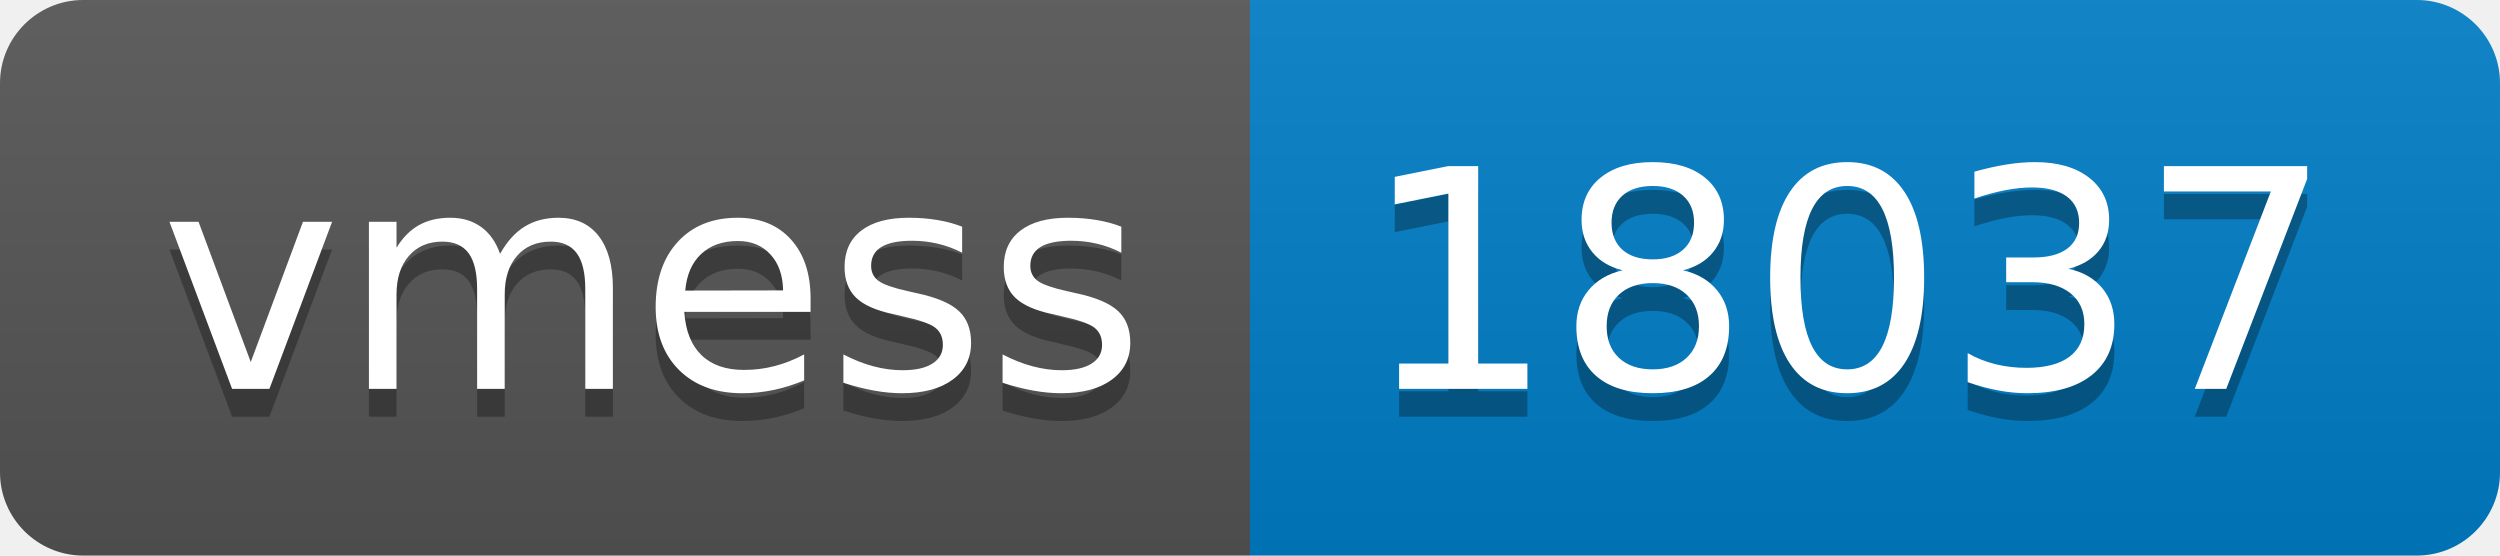
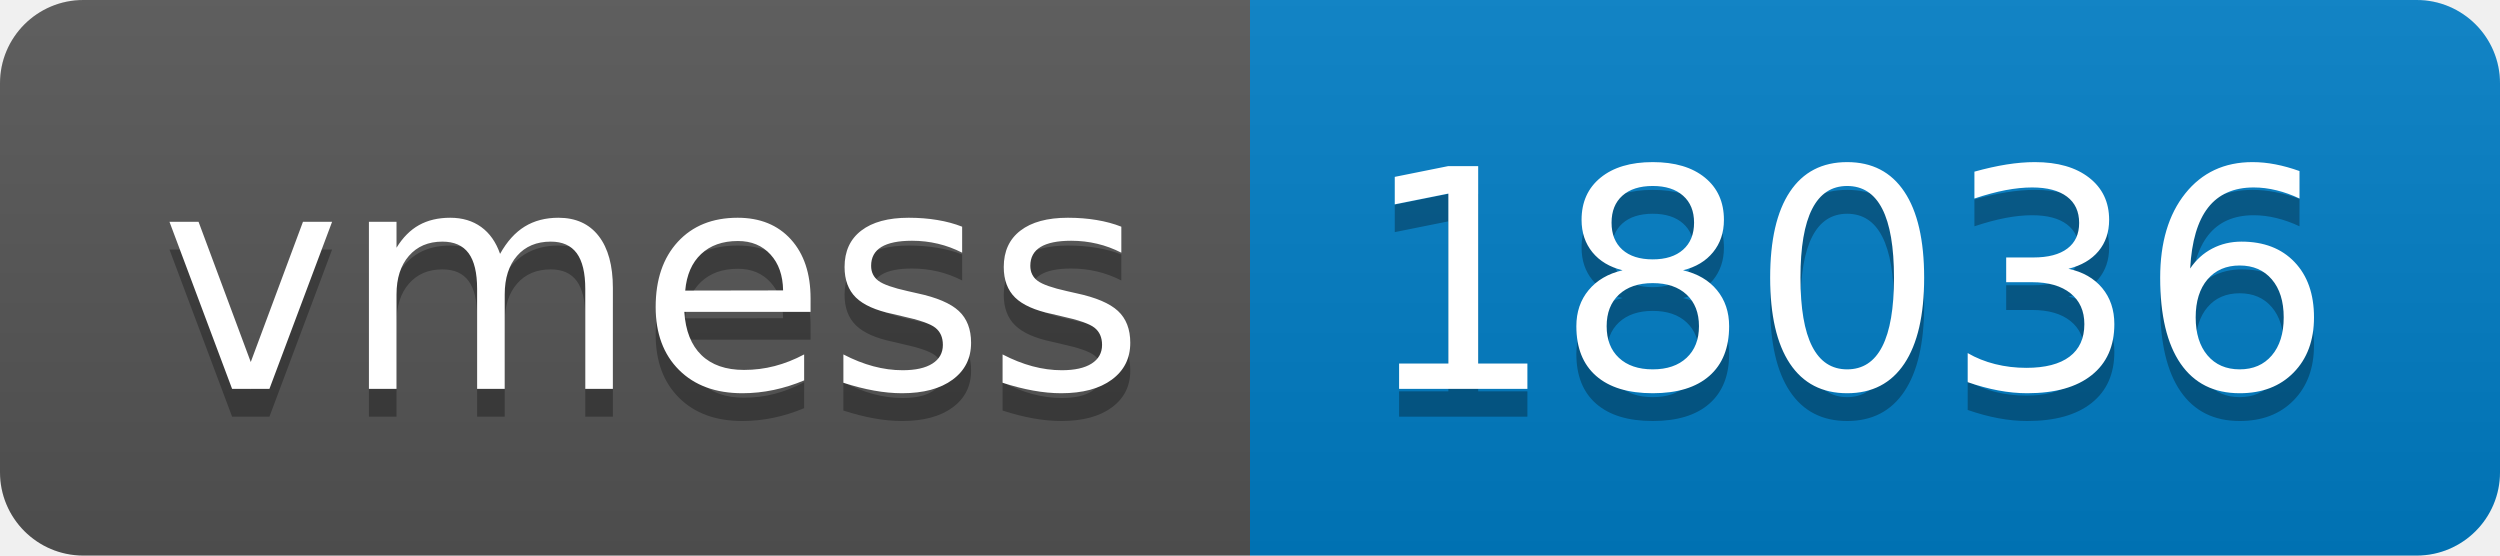
- <svg xmlns="http://www.w3.org/2000/svg" width="90" height="20" role="img" aria-label="vmess: 18037">
+ <svg xmlns="http://www.w3.org/2000/svg" width="90" height="20" role="img" aria-label="vmess: 18036">
  <linearGradient id="s" x2="0" y2="100%">
    <stop offset="0" stop-color="#bbb" stop-opacity=".1" />
    <stop offset="1" stop-opacity=".1" />
  </linearGradient>
  <clipPath id="r">
    <rect width="90" height="20" rx="3" fill="#fff" />
  </clipPath>
  <g clip-path="url(#r)">
    <rect width="45" height="20" fill="#555" />
    <rect x="45" width="45" height="20" fill="#007ec6" />
    <rect width="90" height="20" fill="url(#s)" />
  </g>
  <g fill="#fff" text-anchor="middle" font-family="Verdana,Geneva,DejaVu Sans,sans-serif" text-rendering="geometricPrecision" font-size="110">
    <text aria-hidden="true" x="235" y="150" fill="#010101" fill-opacity=".3" transform="scale(.1)" textLength="350">vmess</text>
    <text x="235" y="140" transform="scale(.1)" fill="#fff" textLength="350">vmess</text>
-     <text aria-hidden="true" x="665" y="150" fill="#010101" fill-opacity=".3" transform="scale(.1)" textLength="350">18037</text>
-     <text x="665" y="140" transform="scale(.1)" fill="#fff" textLength="350">18037</text>
+     <text aria-hidden="true" x="665" y="150" fill="#010101" fill-opacity=".3" transform="scale(.1)" textLength="350">18036</text>
+     <text x="665" y="140" transform="scale(.1)" fill="#fff" textLength="350">18036</text>
  </g>
</svg>
